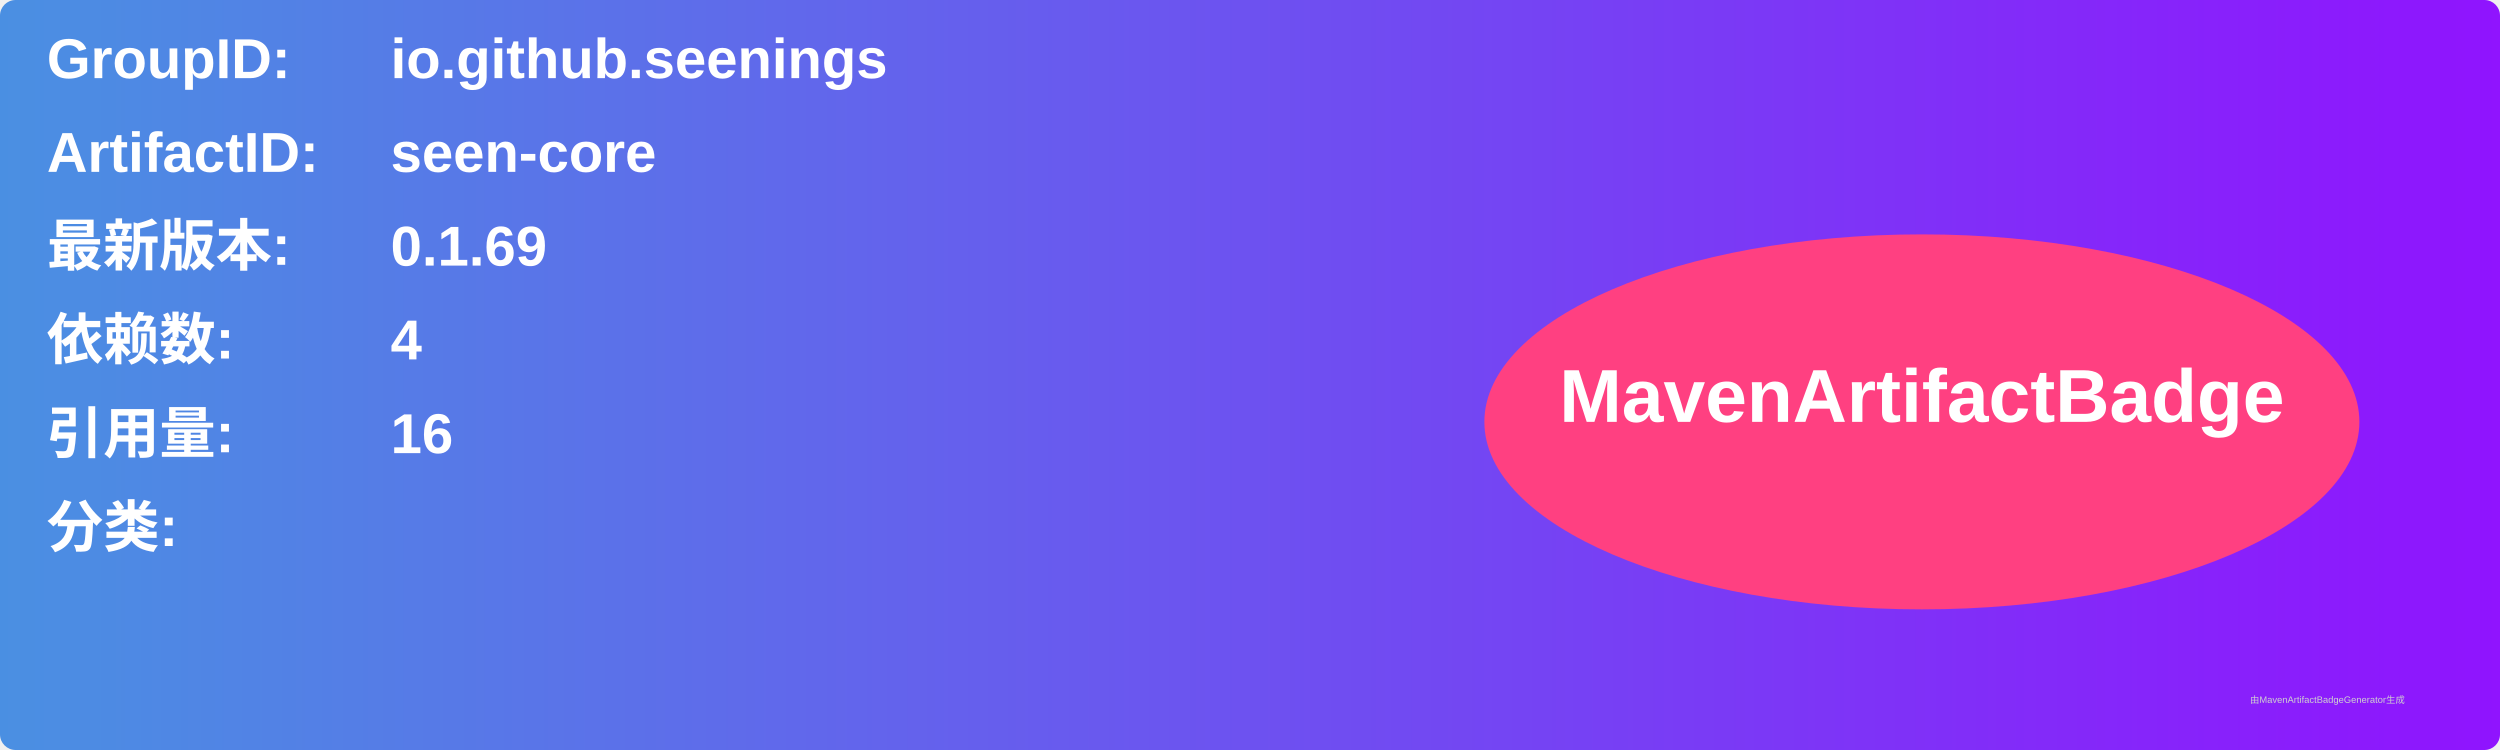
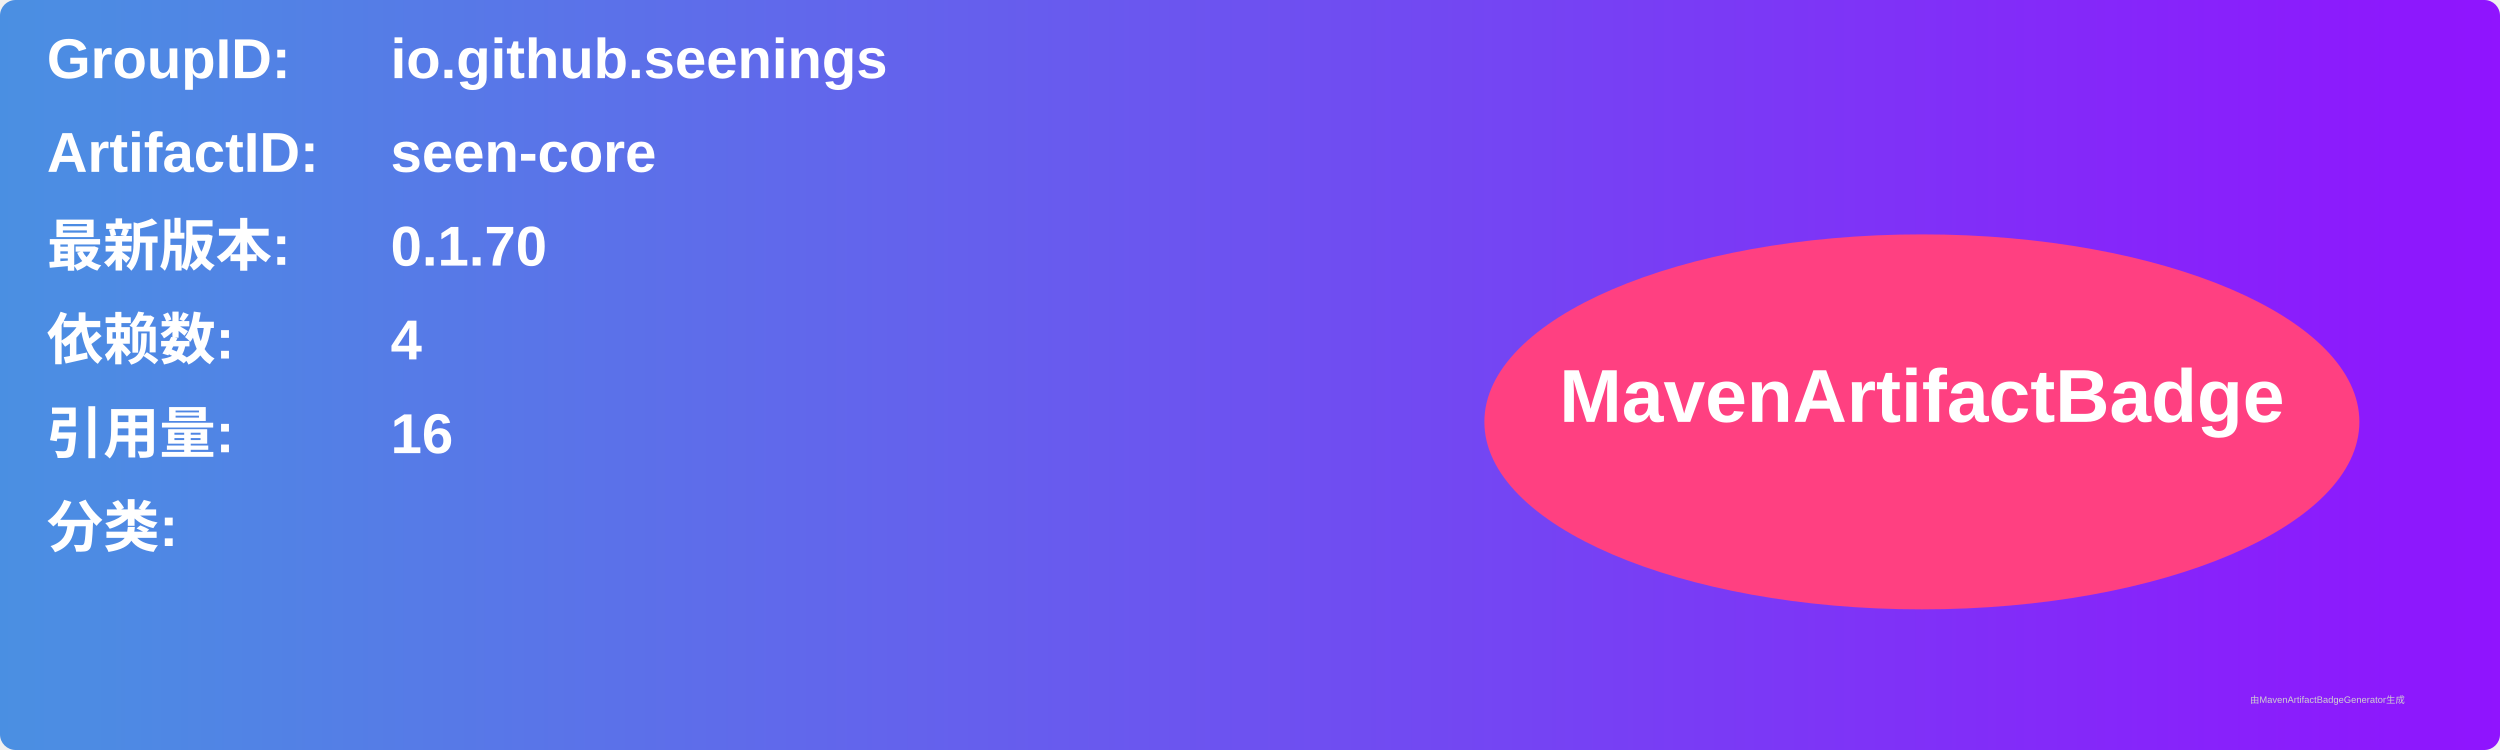
<svg xmlns="http://www.w3.org/2000/svg" width="800" height="240" viewBox="0 0 800 240">
  <linearGradient id="grad" x1="0%" y1="0%" x2="100%" y2="0%">
    <stop offset="0%" stop-color="#4a90e2" />
    <stop offset="100%" stop-color="#9013fe" />
  </linearGradient>
  <rect width="100%" height="100%" rx="5" ry="5" fill="url(#grad)" />
  <g transform="translate(15, 15)">
    <text x="0" y="10" font-family="Arial" font-size="18" fill="white" font-weight="bold" width="260">GroupID:</text>
    <text x="110" y="10" font-family="Arial" font-size="18" fill="white" font-weight="bold" width="460">io.github.seenings</text>
    <text x="0" y="40" font-family="Arial" font-size="18" fill="white" font-weight="bold" width="260">ArtifactID:</text>
    <text x="110" y="40" font-family="Arial" font-size="18" fill="white" font-weight="bold" width="460">seen-core</text>
    <text x="0" y="70" font-family="Arial" font-size="18" fill="white" font-weight="bold">最新版本:</text>
    <text x="110" y="70" font-family="Arial" font-size="18" fill="white" font-weight="bold">
-       <tspan font-weight="bold">0.1.69</tspan>
+       <tspan font-weight="bold">0.1.70</tspan>
    </text>
    <text x="0" y="100" font-family="Arial" font-size="18" fill="white" font-weight="bold">依赖数: </text>
    <text x="110" y="100" font-family="Arial" font-size="18" fill="white">
      <tspan font-weight="bold">4</tspan>
    </text>
    <text x="0" y="130" font-family="Arial" font-size="18" fill="white" font-weight="bold">引用量: </text>
    <text x="110" y="130" font-family="Arial" font-size="18" fill="white">
      <tspan font-weight="bold">16</tspan>
    </text>
    <text x="0" y="160" font-family="Arial" font-size="18" fill="white" font-weight="bold">分类:</text>
    <text x="10" y="190" font-family="Arial" font-size="10" fill="white">
      <tspan font-weight="bold" />
    </text>
    <ellipse cx="600" cy="120" rx="140" ry="60" fill="#ff4081" />
    <text x="600" y="120" text-anchor="middle" font-family="Arial" font-size="24" fill="white" font-weight="bold">MavenArtifactBadge</text>
  </g>
  <text x="720" y="225" font-family="Arial" font-size="3" fill="#d0d0d0">由MavenArtifactBadgeGenerator生成</text>
</svg>
